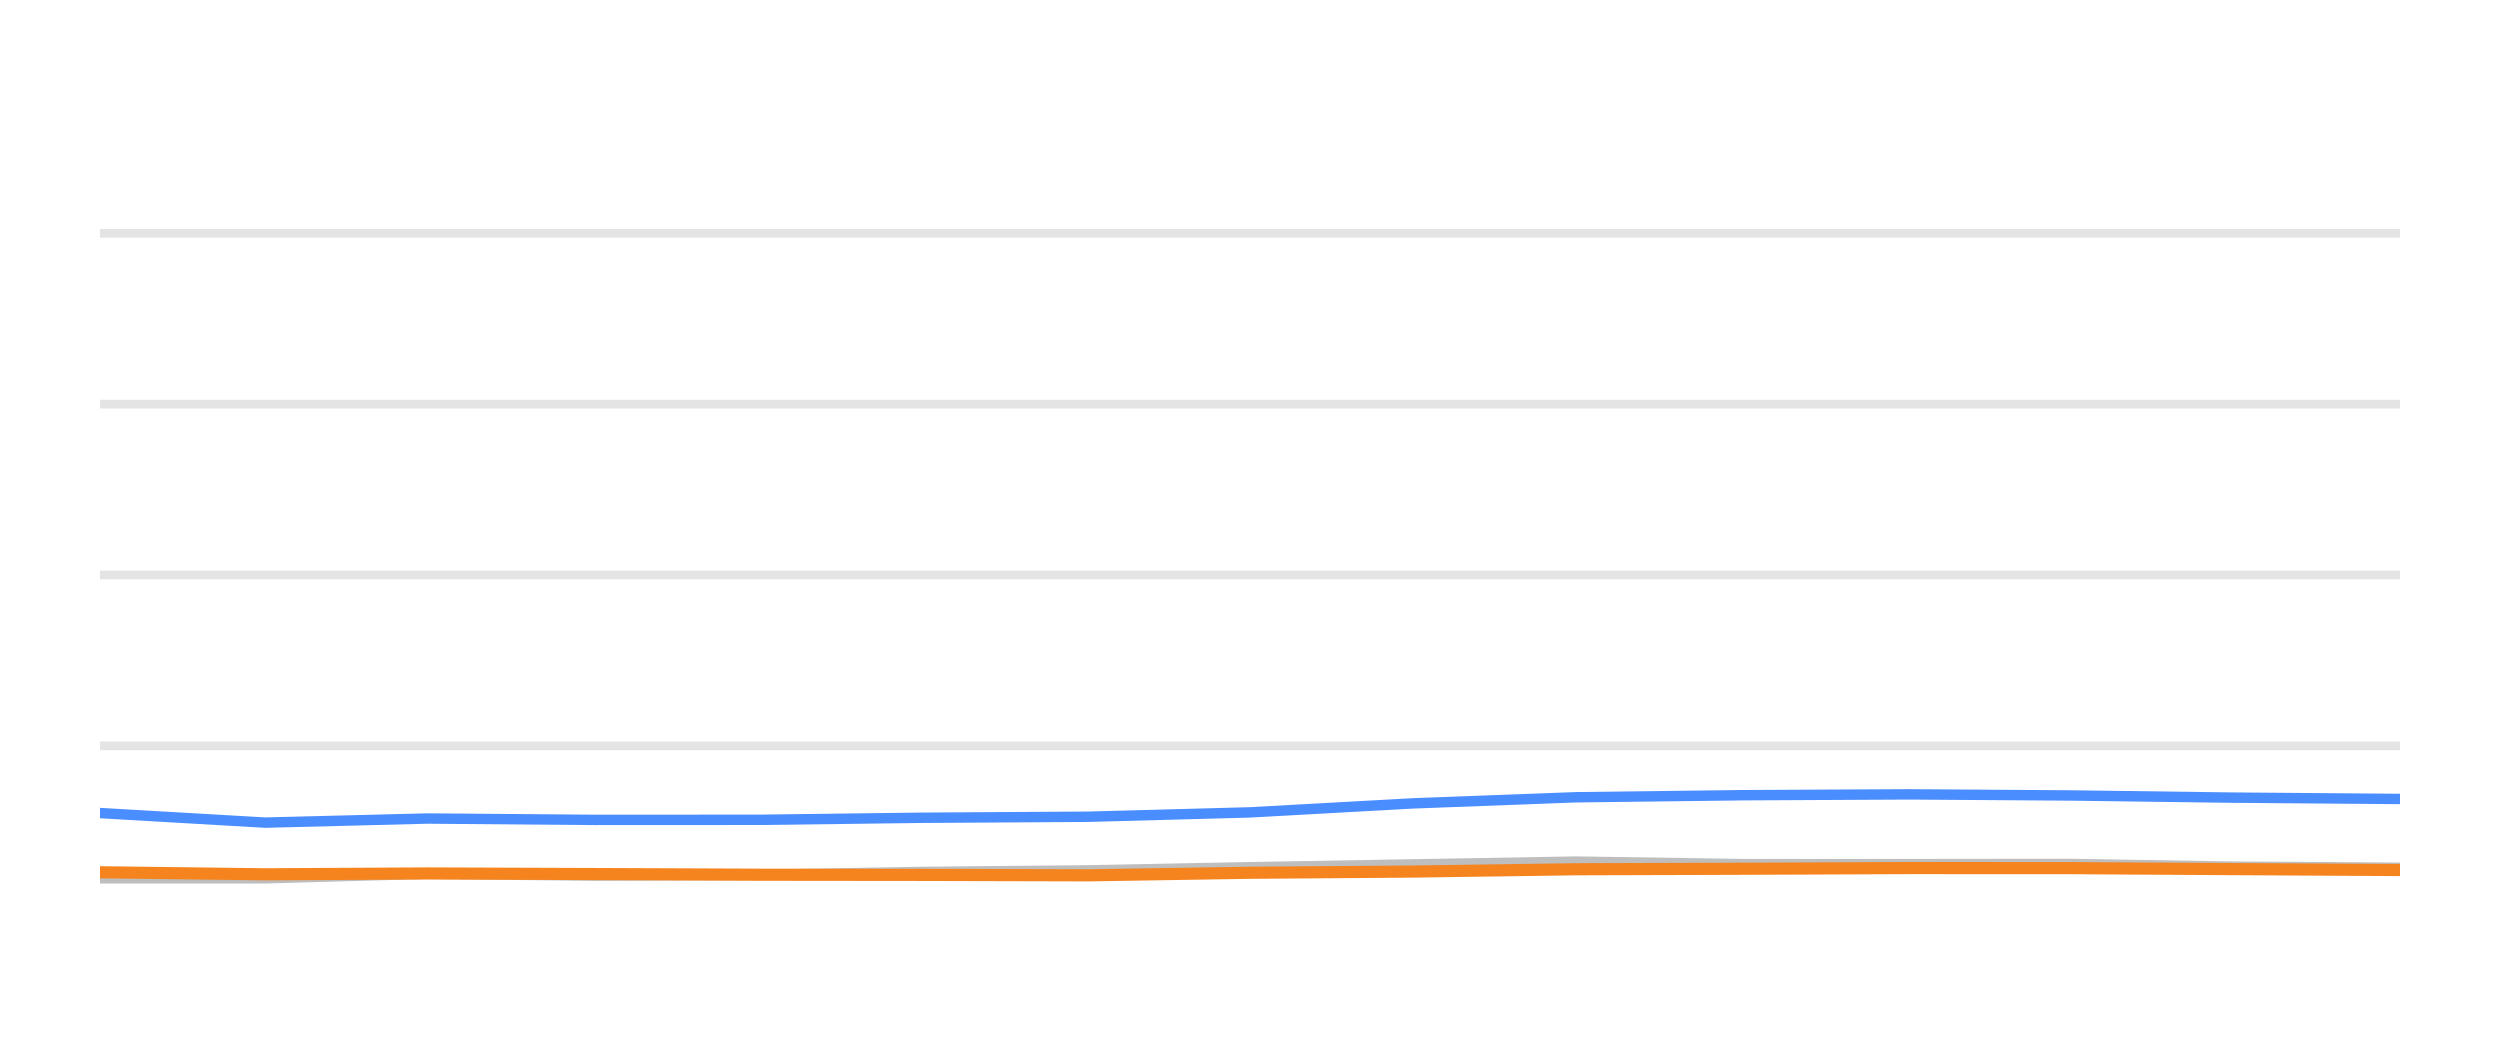
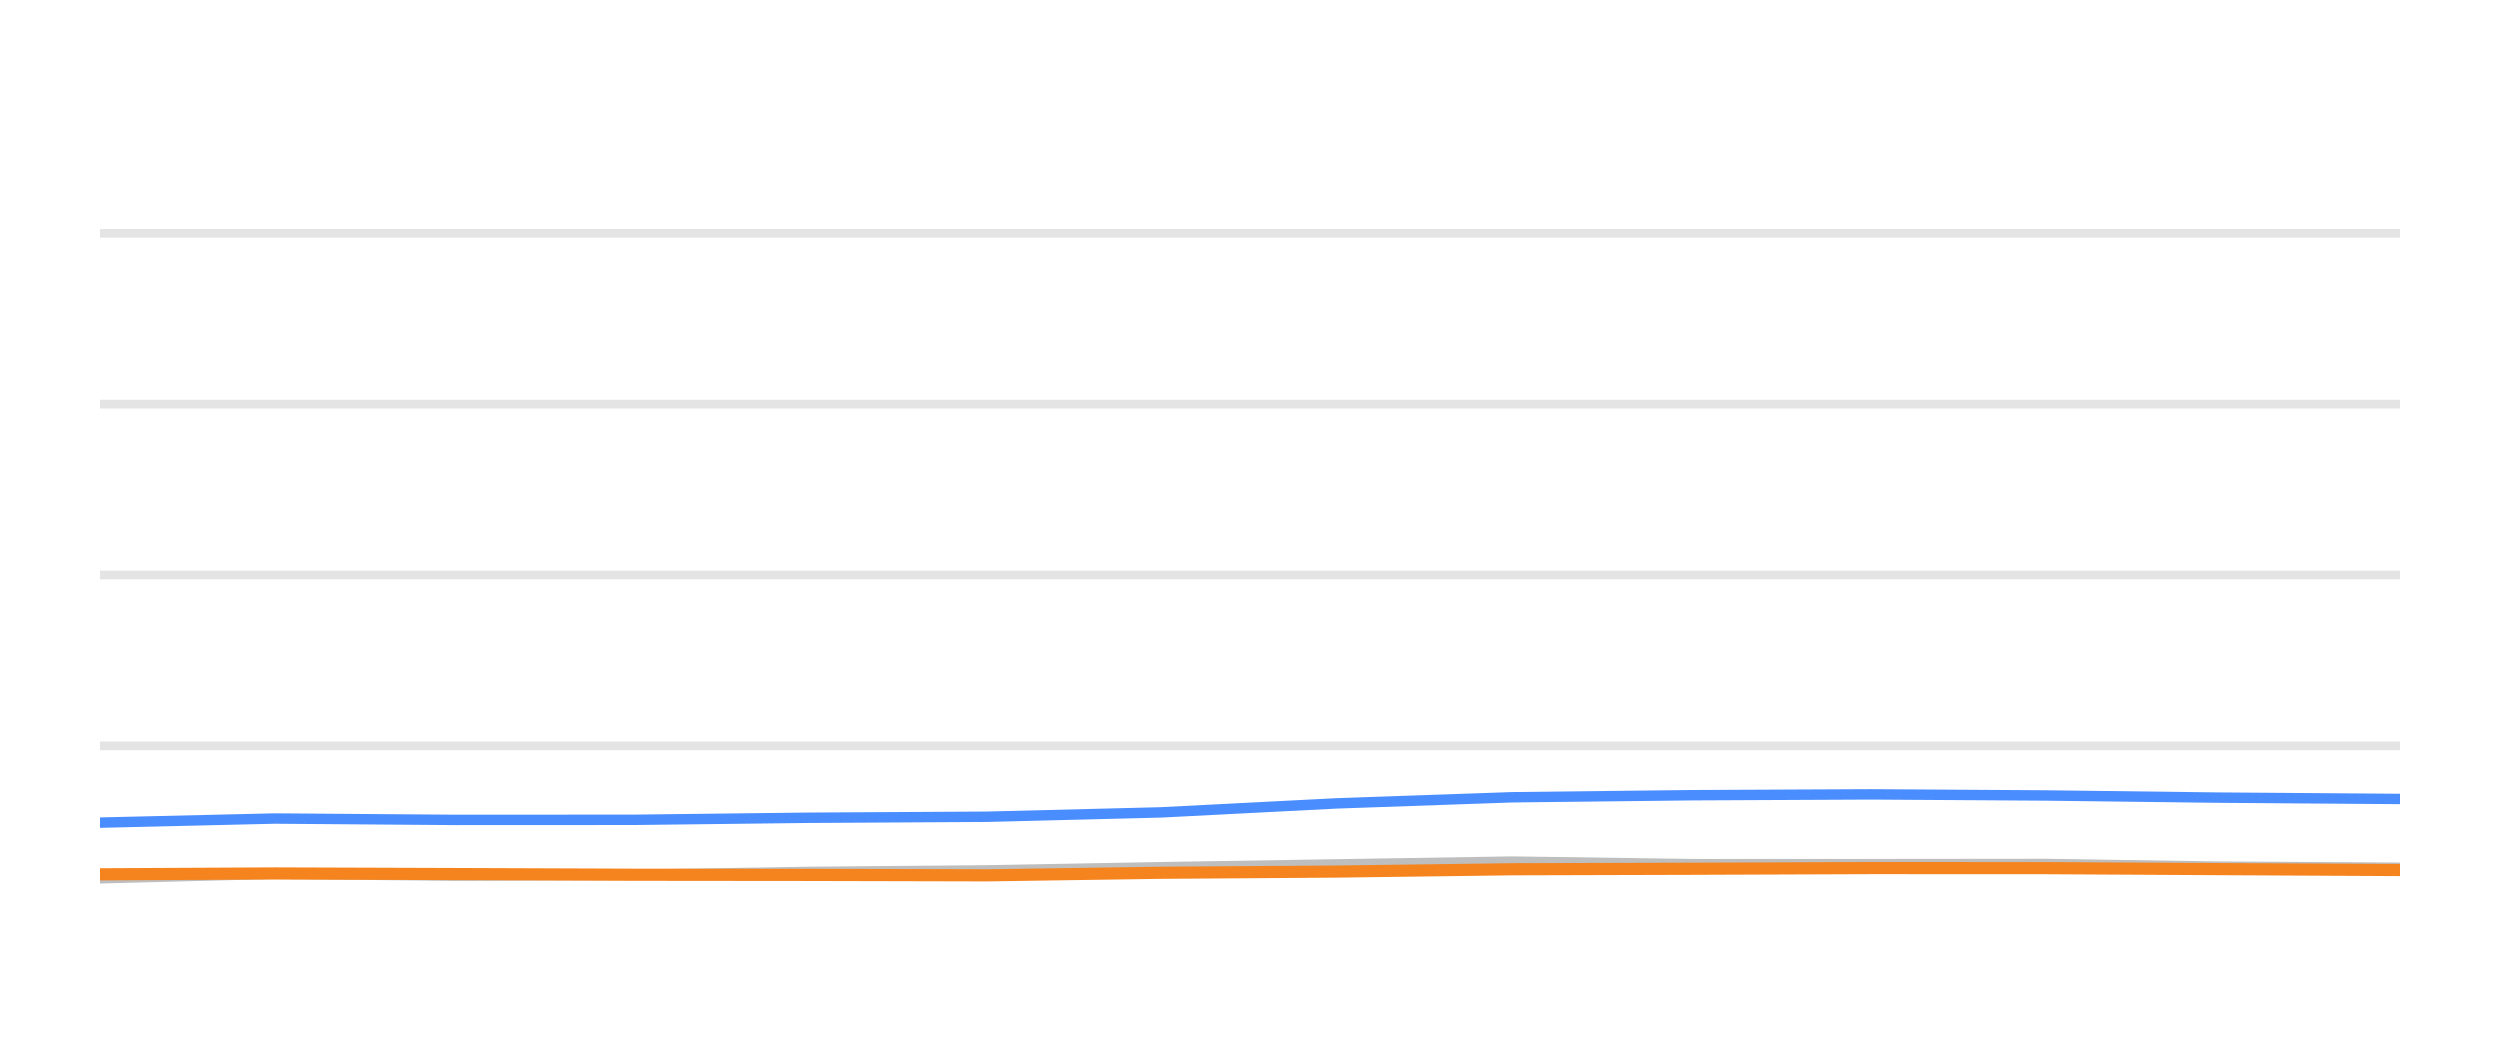
<svg xmlns="http://www.w3.org/2000/svg" width="144pt" height="60pt" viewBox="0 0 144 60" version="1.1">
  <defs>
    <style type="text/css">*{stroke-linejoin: round; stroke-linecap: butt}</style>
  </defs>
  <g id="figure_1">
    <g id="patch_1">
      <path d="M 0 60  L 144 60  L 144 0  L 0 0  L 0 60  z " style="fill: none; opacity: 0" />
    </g>
    <g id="axes_1">
      <g id="patch_2">
        <path d="M 5.76 52.8  L 138.24 52.8  L 138.24 3.6  L 5.76 3.6  L 5.76 52.8  z " style="fill: none" />
      </g>
      <g id="matplotlib.axis_1" />
      <g id="matplotlib.axis_2" />
      <g id="line2d_1">
-         <path d="M 5.76 42.96  L 138.24 42.96  " clip-path="url(#p530bfd47d8)" style="fill: none; stroke: #b2b2b2; stroke-opacity: 0.35; stroke-width: 0.5; stroke-linecap: square" />
+         <path d="M 5.76 42.96  L 138.24 42.96  " clip-path="url(#p4835564b91)" style="fill: none; stroke: #b2b2b2; stroke-opacity: 0.35; stroke-width: 0.5; stroke-linecap: square" />
      </g>
      <g id="line2d_2">
-         <path d="M 5.76 33.12  L 138.24 33.12  " clip-path="url(#p530bfd47d8)" style="fill: none; stroke: #b2b2b2; stroke-opacity: 0.35; stroke-width: 0.5; stroke-linecap: square" />
+         <path d="M 5.76 33.12  L 138.24 33.12  " clip-path="url(#p4835564b91)" style="fill: none; stroke: #b2b2b2; stroke-opacity: 0.35; stroke-width: 0.5; stroke-linecap: square" />
      </g>
      <g id="line2d_3">
-         <path d="M 5.76 23.28  L 138.24 23.28  " clip-path="url(#p530bfd47d8)" style="fill: none; stroke: #b2b2b2; stroke-opacity: 0.35; stroke-width: 0.5; stroke-linecap: square" />
+         <path d="M 5.76 23.28  L 138.24 23.28  " clip-path="url(#p4835564b91)" style="fill: none; stroke: #b2b2b2; stroke-opacity: 0.35; stroke-width: 0.5; stroke-linecap: square" />
      </g>
      <g id="line2d_4">
-         <path d="M 5.76 13.44  L 138.24 13.44  " clip-path="url(#p530bfd47d8)" style="fill: none; stroke: #b2b2b2; stroke-opacity: 0.35; stroke-width: 0.5; stroke-linecap: square" />
+         <path d="M 5.76 13.44  L 138.24 13.44  " clip-path="url(#p4835564b91)" style="fill: none; stroke: #b2b2b2; stroke-opacity: 0.35; stroke-width: 0.5; stroke-linecap: square" />
      </g>
      <g id="line2d_5">
-         <path d="M 5.76 50.591  L 15.275 50.591  L 24.626 50.33  L 34.273 50.438  L 43.809 50.389  L 53.092 50.222  L 62.697 50.133  L 71.998 49.951  L 81.362 49.789  L 90.788 49.627  L 100.393 49.774  L 109.952 49.774  L 119.277 49.764  L 128.486 49.917  L 138.24 49.981  " clip-path="url(#p530bfd47d8)" style="fill: none; stroke: #bebebe; stroke-width: 0.6; stroke-linecap: round" />
+         <path d="M 5.76 50.591  L 15.834 50.33  L 26.228 50.438  L 36.501 50.389  L 46.503 50.222  L 56.851 50.133  L 66.872 49.951  L 76.961 49.789  L 87.116 49.627  L 97.465 49.774  L 107.763 49.774  L 117.809 49.764  L 127.731 49.917  L 138.24 49.981  " clip-path="url(#p4835564b91)" style="fill: none; stroke: #bebebe; stroke-width: 0.6; stroke-linecap: round" />
      </g>
      <g id="line2d_6">
-         <path d="M 5.76 46.832  L 15.275 47.383  L 24.626 47.147  L 34.273 47.226  L 43.809 47.221  L 53.092 47.103  L 62.697 47.044  L 71.998 46.793  L 81.362 46.276  L 90.788 45.922  L 100.393 45.804  L 109.952 45.755  L 119.277 45.819  L 128.486 45.942  L 138.24 46.02  " clip-path="url(#p530bfd47d8)" style="fill: none; stroke: #4a8dff; stroke-width: 0.6; stroke-linecap: round" />
+         <path d="M 5.76 47.383  L 15.834 47.147  L 26.228 47.226  L 36.501 47.221  L 46.503 47.103  L 56.851 47.044  L 66.872 46.793  L 76.961 46.276  L 87.116 45.922  L 97.465 45.804  L 107.763 45.755  L 117.809 45.819  L 127.731 45.942  L 138.24 46.02  " clip-path="url(#p4835564b91)" style="fill: none; stroke: #4a8dff; stroke-width: 0.6; stroke-linecap: round" />
      </g>
      <g id="line2d_7">
-         <path d="M 5.76 50.242  L 15.275 50.36  L 24.626 50.31  L 34.273 50.345  L 43.809 50.384  L 53.092 50.394  L 62.697 50.419  L 71.998 50.271  L 81.362 50.202  L 90.788 50.069  L 100.393 50.04  L 109.952 50.001  L 119.277 50.005  L 128.486 50.06  L 138.24 50.114  " clip-path="url(#p530bfd47d8)" style="fill: none; stroke: #f5841e; stroke-width: 0.7; stroke-linecap: round" />
+         <path d="M 5.76 50.36  L 15.834 50.31  L 26.228 50.345  L 36.501 50.384  L 46.503 50.394  L 56.851 50.419  L 66.872 50.271  L 76.961 50.202  L 87.116 50.069  L 97.465 50.04  L 107.763 50.001  L 117.809 50.005  L 127.731 50.06  L 138.24 50.114  " clip-path="url(#p4835564b91)" style="fill: none; stroke: #f5841e; stroke-width: 0.7; stroke-linecap: round" />
      </g>
    </g>
  </g>
  <defs>
-     <clipPath id="p530bfd47d8">
+     <clipPath id="p4835564b91">
      <rect x="5.76" y="3.6" width="132.48" height="49.2" />
    </clipPath>
  </defs>
</svg>
